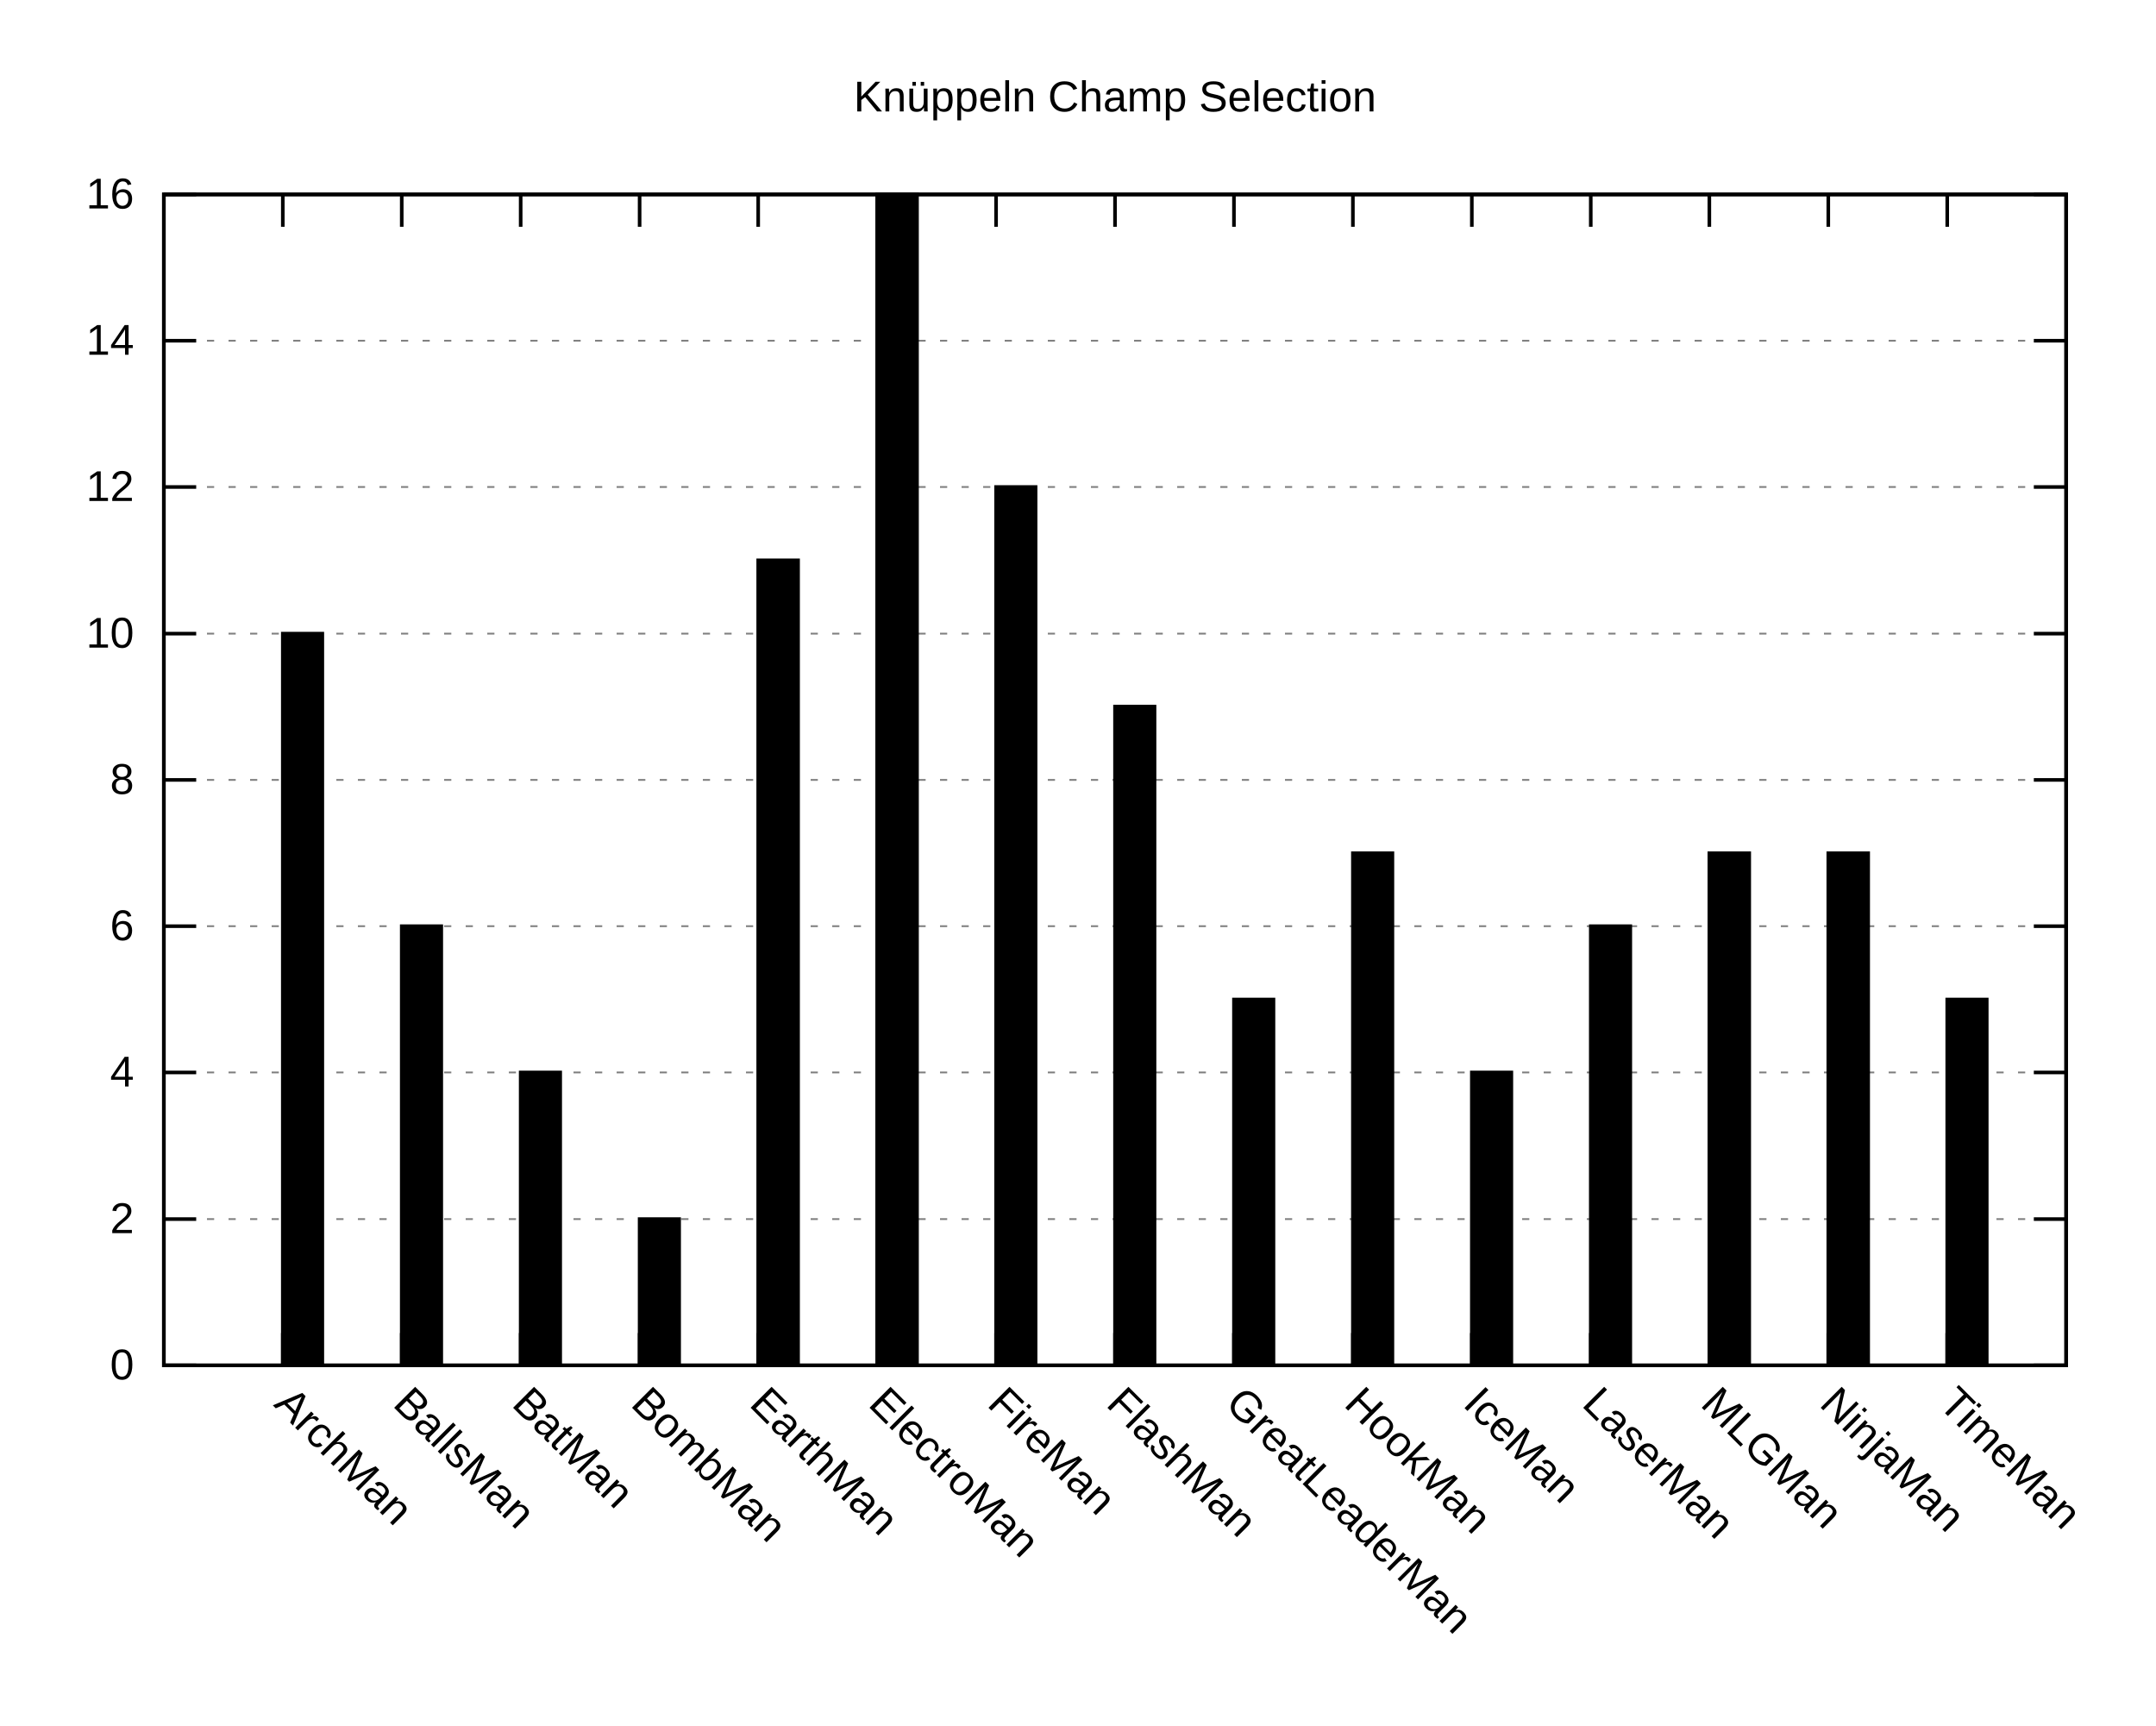
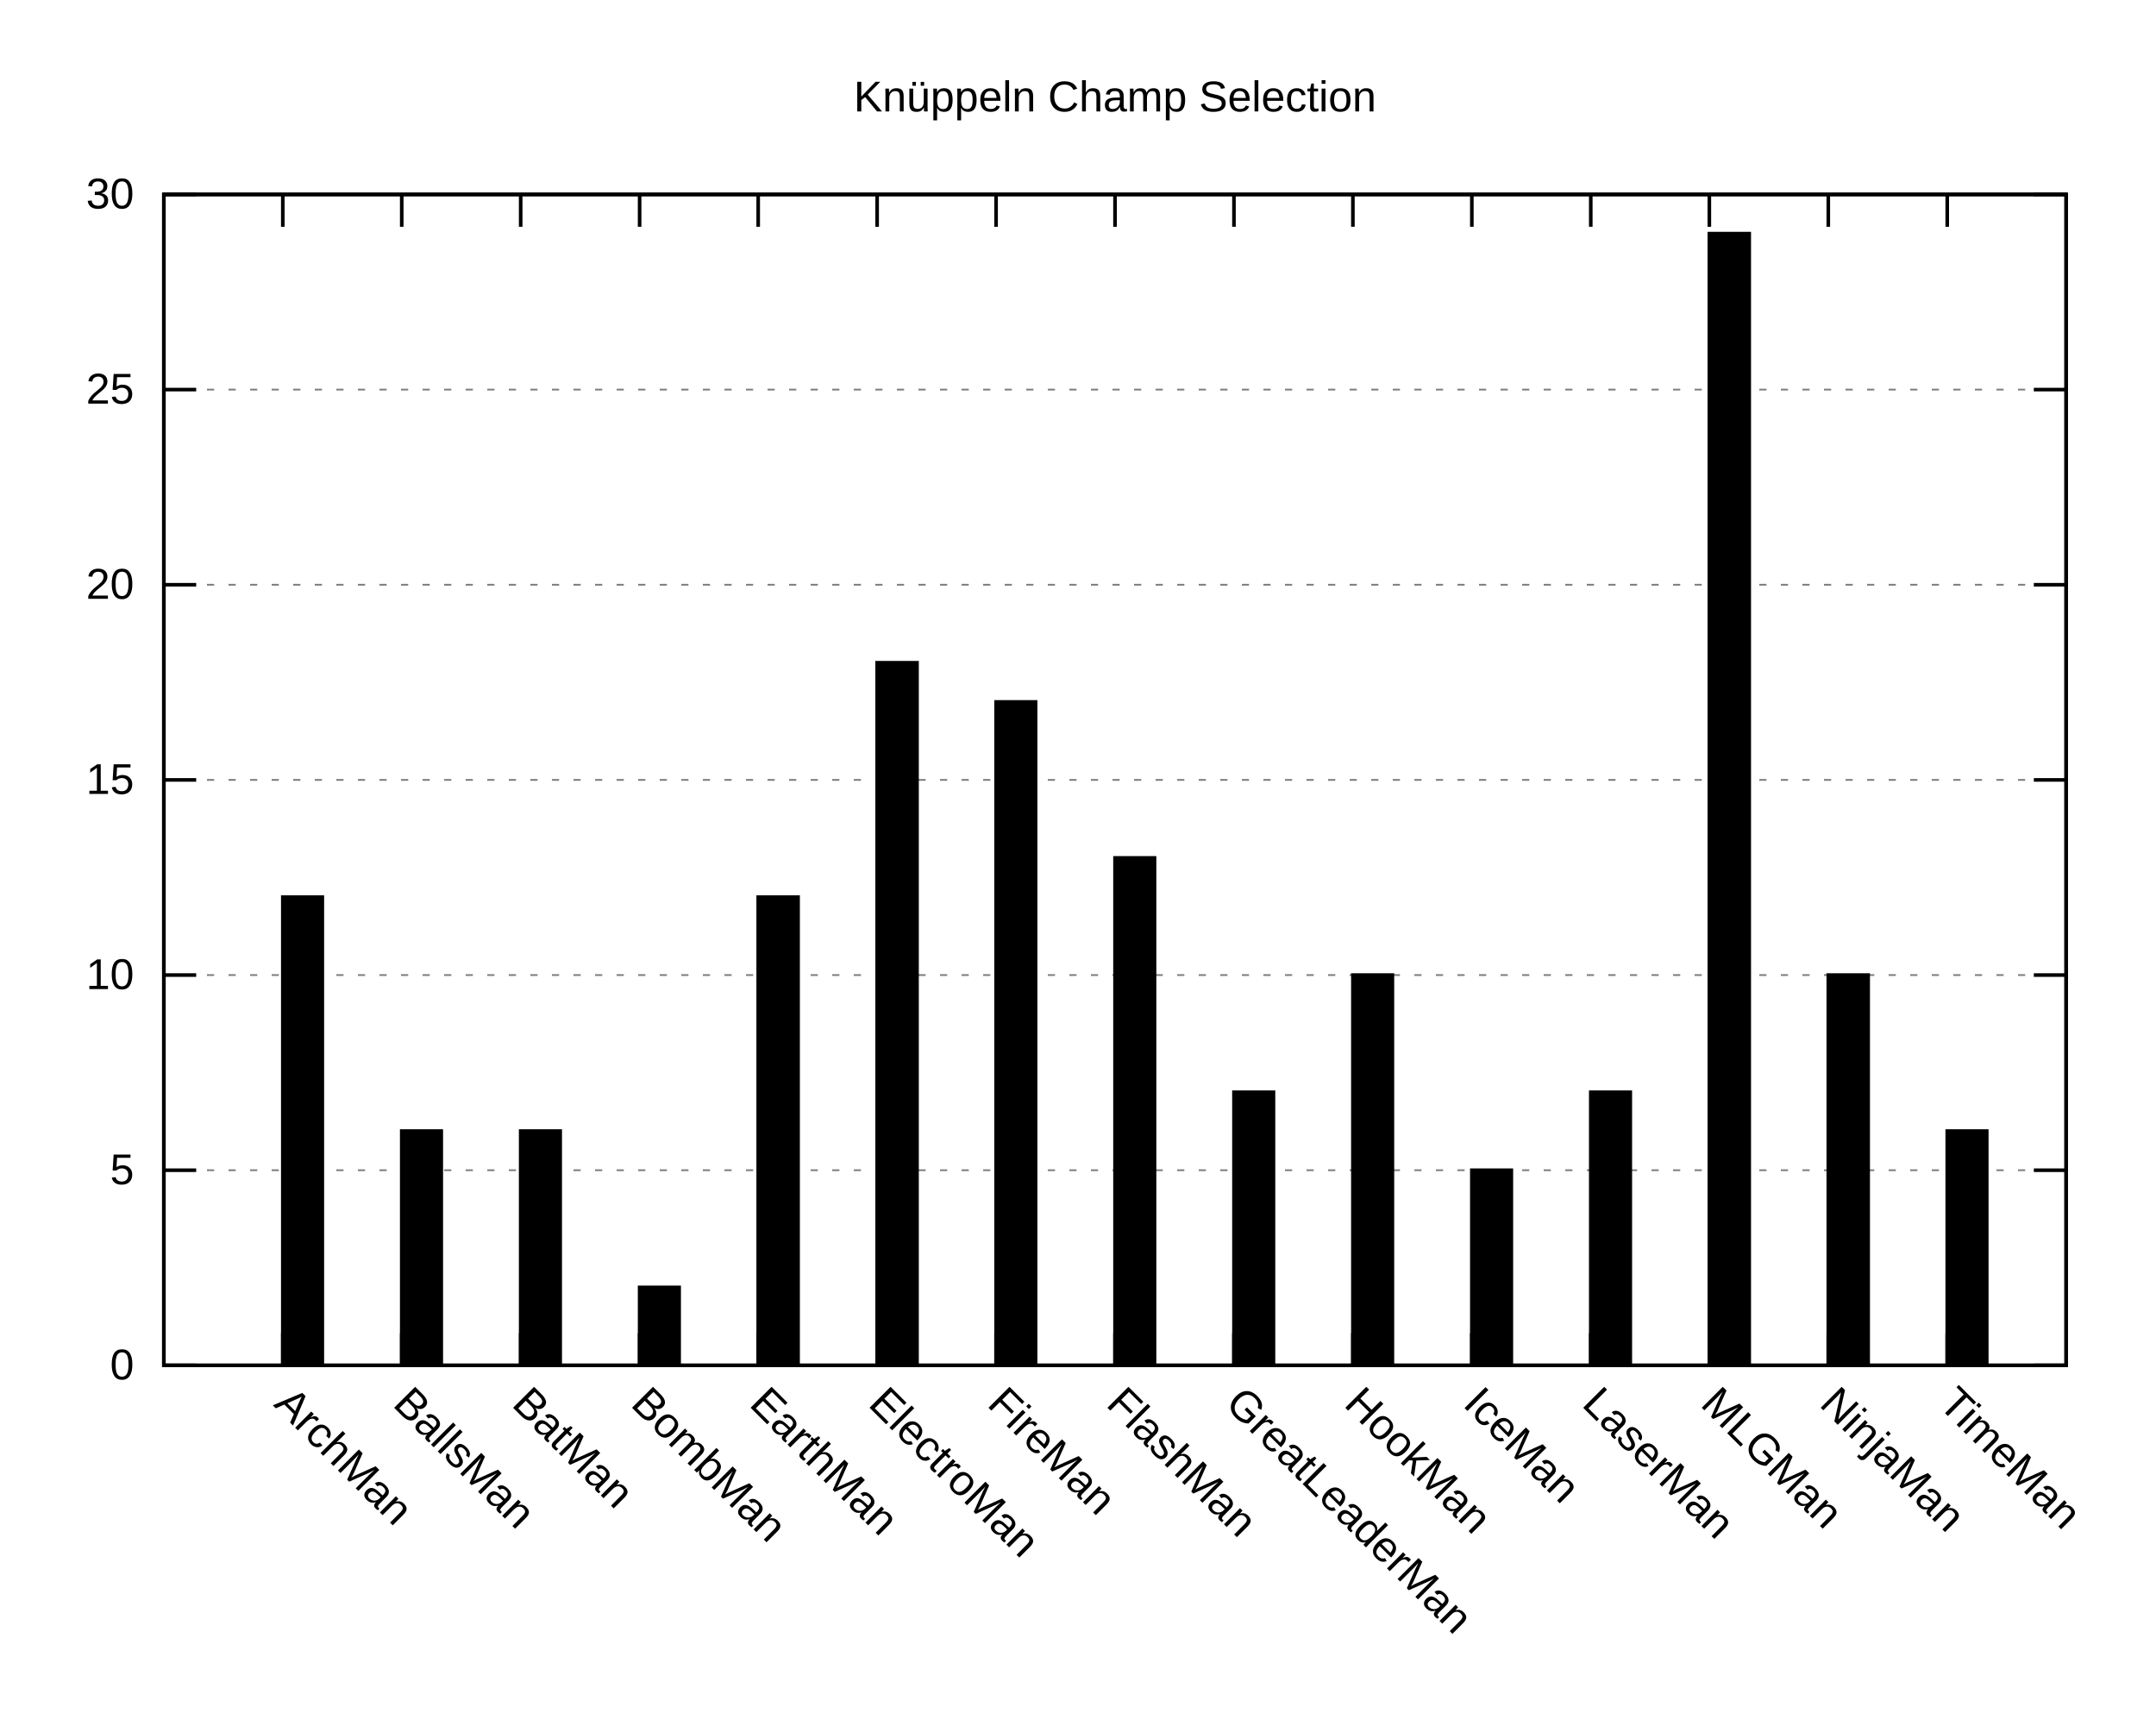
<svg xmlns="http://www.w3.org/2000/svg" xmlns:xlink="http://www.w3.org/1999/xlink" width="600" height="480" viewBox="0 0 600 480">
  <g id="gnuplot_canvas">
    <rect x="0" y="0" width="600" height="480" fill="none" />
    <defs>
      <circle id="gpDot" r="0.5" stroke-width="0.5" />
      <path id="gpPt0" stroke-width="0.222" stroke="currentColor" d="M-1,0 h2 M0,-1 v2" />
      <path id="gpPt1" stroke-width="0.222" stroke="currentColor" d="M-1,-1 L1,1 M1,-1 L-1,1" />
      <path id="gpPt2" stroke-width="0.222" stroke="currentColor" d="M-1,0 L1,0 M0,-1 L0,1 M-1,-1 L1,1 M-1,1 L1,-1" />
      <rect id="gpPt3" stroke-width="0.222" stroke="currentColor" x="-1" y="-1" width="2" height="2" />
      <rect id="gpPt4" stroke-width="0.222" stroke="currentColor" fill="currentColor" x="-1" y="-1" width="2" height="2" />
      <circle id="gpPt5" stroke-width="0.222" stroke="currentColor" cx="0" cy="0" r="1" />
      <use xlink:href="#gpPt5" id="gpPt6" fill="currentColor" stroke="none" />
      <path id="gpPt7" stroke-width="0.222" stroke="currentColor" d="M0,-1.33 L-1.33,0.67 L1.33,0.67 z" />
      <use xlink:href="#gpPt7" id="gpPt8" fill="currentColor" stroke="none" />
      <use xlink:href="#gpPt7" id="gpPt9" stroke="currentColor" transform="rotate(180)" />
      <use xlink:href="#gpPt9" id="gpPt10" fill="currentColor" stroke="none" />
      <use xlink:href="#gpPt3" id="gpPt11" stroke="currentColor" transform="rotate(45)" />
      <use xlink:href="#gpPt11" id="gpPt12" fill="currentColor" stroke="none" />
      <path id="gpPt13" stroke-width="0.222" stroke="currentColor" d="M0,1.330 L1.265,0.411 L0.782,-1.067 L-0.782,-1.076 L-1.265,0.411 z" />
      <use xlink:href="#gpPt13" id="gpPt14" fill="currentColor" stroke="none" />
      <filter id="textbox" filterUnits="objectBoundingBox" x="0" y="0" height="1" width="1">
        <feFlood flood-color="white" flood-opacity="1" result="bgnd" />
        <feComposite in="SourceGraphic" in2="bgnd" operator="atop" />
      </filter>
      <filter id="greybox" filterUnits="objectBoundingBox" x="0" y="0" height="1" width="1">
        <feFlood flood-color="lightgrey" flood-opacity="1" result="grey" />
        <feComposite in="SourceGraphic" in2="grey" operator="atop" />
      </filter>
    </defs>
    <g fill="none" color="white" stroke="currentColor" stroke-width="1.00" stroke-linecap="butt" stroke-linejoin="miter">
</g>
    <g fill="none" color="black" stroke="currentColor" stroke-width="1.00" stroke-linecap="butt" stroke-linejoin="miter">
</g>
    <g fill="none" color="black" stroke="black" stroke-width="0.50" stroke-linecap="butt" stroke-linejoin="miter">
</g>
    <g fill="none" color="gray" stroke="currentColor" stroke-width="0.50" stroke-linecap="butt" stroke-linejoin="miter">
      <path stroke="gray" stroke-dasharray="2,4" class="gridline" d="M45.6,379.9 L575.0,379.9  " />
    </g>
    <g fill="none" color="gray" stroke="gray" stroke-width="1.00" stroke-linecap="butt" stroke-linejoin="miter">
</g>
    <g fill="none" color="black" stroke="currentColor" stroke-width="1.00" stroke-linecap="butt" stroke-linejoin="miter">
      <path stroke="black" d="M45.6,379.9 L54.6,379.9 M575.0,379.9 L566.0,379.9  " />
      <g transform="translate(37.3,383.8)" stroke="none" fill="black" font-family="Arial" font-size="12.00" text-anchor="end">
        <text>
          <tspan font-family="Arial"> 0</tspan>
        </text>
      </g>
    </g>
    <g fill="none" color="black" stroke="currentColor" stroke-width="1.00" stroke-linecap="butt" stroke-linejoin="miter">
</g>
    <g fill="none" color="black" stroke="black" stroke-width="0.50" stroke-linecap="butt" stroke-linejoin="miter">
</g>
    <g fill="none" color="gray" stroke="currentColor" stroke-width="0.50" stroke-linecap="butt" stroke-linejoin="miter">
-       <path stroke="gray" stroke-dasharray="2,4" class="gridline" d="M45.6,339.2 L575.0,339.2  " />
-     </g>
-     <g fill="none" color="gray" stroke="gray" stroke-width="1.00" stroke-linecap="butt" stroke-linejoin="miter">
- </g>
-     <g fill="none" color="black" stroke="currentColor" stroke-width="1.00" stroke-linecap="butt" stroke-linejoin="miter">
-       <path stroke="black" d="M45.6,339.2 L54.6,339.2 M575.0,339.2 L566.0,339.2  " />
-       <g transform="translate(37.3,343.1)" stroke="none" fill="black" font-family="Arial" font-size="12.00" text-anchor="end">
-         <text>
-           <tspan font-family="Arial"> 2</tspan>
-         </text>
-       </g>
-     </g>
-     <g fill="none" color="black" stroke="currentColor" stroke-width="1.00" stroke-linecap="butt" stroke-linejoin="miter">
- </g>
-     <g fill="none" color="black" stroke="black" stroke-width="0.50" stroke-linecap="butt" stroke-linejoin="miter">
- </g>
-     <g fill="none" color="gray" stroke="currentColor" stroke-width="0.50" stroke-linecap="butt" stroke-linejoin="miter">
-       <path stroke="gray" stroke-dasharray="2,4" class="gridline" d="M45.6,298.4 L575.0,298.4  " />
-     </g>
-     <g fill="none" color="gray" stroke="gray" stroke-width="1.00" stroke-linecap="butt" stroke-linejoin="miter">
- </g>
-     <g fill="none" color="black" stroke="currentColor" stroke-width="1.00" stroke-linecap="butt" stroke-linejoin="miter">
-       <path stroke="black" d="M45.6,298.4 L54.6,298.4 M575.0,298.4 L566.0,298.4  " />
-       <g transform="translate(37.3,302.3)" stroke="none" fill="black" font-family="Arial" font-size="12.00" text-anchor="end">
-         <text>
-           <tspan font-family="Arial"> 4</tspan>
-         </text>
-       </g>
-     </g>
-     <g fill="none" color="black" stroke="currentColor" stroke-width="1.00" stroke-linecap="butt" stroke-linejoin="miter">
- </g>
-     <g fill="none" color="black" stroke="black" stroke-width="0.50" stroke-linecap="butt" stroke-linejoin="miter">
- </g>
-     <g fill="none" color="gray" stroke="currentColor" stroke-width="0.50" stroke-linecap="butt" stroke-linejoin="miter">
-       <path stroke="gray" stroke-dasharray="2,4" class="gridline" d="M45.6,257.7 L575.0,257.7  " />
-     </g>
-     <g fill="none" color="gray" stroke="gray" stroke-width="1.00" stroke-linecap="butt" stroke-linejoin="miter">
- </g>
-     <g fill="none" color="black" stroke="currentColor" stroke-width="1.00" stroke-linecap="butt" stroke-linejoin="miter">
-       <path stroke="black" d="M45.6,257.7 L54.6,257.7 M575.0,257.7 L566.0,257.7  " />
-       <g transform="translate(37.3,261.6)" stroke="none" fill="black" font-family="Arial" font-size="12.00" text-anchor="end">
-         <text>
-           <tspan font-family="Arial"> 6</tspan>
+       <path stroke="gray" stroke-dasharray="2,4" class="gridline" d="M45.6,325.6 L575.0,325.6  " />
+     </g>
+     <g fill="none" color="gray" stroke="gray" stroke-width="1.00" stroke-linecap="butt" stroke-linejoin="miter">
+ </g>
+     <g fill="none" color="black" stroke="currentColor" stroke-width="1.00" stroke-linecap="butt" stroke-linejoin="miter">
+       <path stroke="black" d="M45.6,325.6 L54.6,325.6 M575.0,325.6 L566.0,325.6  " />
+       <g transform="translate(37.3,329.5)" stroke="none" fill="black" font-family="Arial" font-size="12.00" text-anchor="end">
+         <text>
+           <tspan font-family="Arial"> 5</tspan>
+         </text>
+       </g>
+     </g>
+     <g fill="none" color="black" stroke="currentColor" stroke-width="1.00" stroke-linecap="butt" stroke-linejoin="miter">
+ </g>
+     <g fill="none" color="black" stroke="black" stroke-width="0.50" stroke-linecap="butt" stroke-linejoin="miter">
+ </g>
+     <g fill="none" color="gray" stroke="currentColor" stroke-width="0.50" stroke-linecap="butt" stroke-linejoin="miter">
+       <path stroke="gray" stroke-dasharray="2,4" class="gridline" d="M45.6,271.3 L575.0,271.3  " />
+     </g>
+     <g fill="none" color="gray" stroke="gray" stroke-width="1.00" stroke-linecap="butt" stroke-linejoin="miter">
+ </g>
+     <g fill="none" color="black" stroke="currentColor" stroke-width="1.00" stroke-linecap="butt" stroke-linejoin="miter">
+       <path stroke="black" d="M45.6,271.3 L54.6,271.3 M575.0,271.3 L566.0,271.3  " />
+       <g transform="translate(37.3,275.2)" stroke="none" fill="black" font-family="Arial" font-size="12.00" text-anchor="end">
+         <text>
+           <tspan font-family="Arial"> 10</tspan>
        </text>
      </g>
    </g>
    <g fill="none" color="black" stroke="currentColor" stroke-width="1.00" stroke-linecap="butt" stroke-linejoin="miter">
</g>
    <g fill="none" color="black" stroke="black" stroke-width="0.50" stroke-linecap="butt" stroke-linejoin="miter">
</g>
    <g fill="none" color="gray" stroke="currentColor" stroke-width="0.50" stroke-linecap="butt" stroke-linejoin="miter">
      <path stroke="gray" stroke-dasharray="2,4" class="gridline" d="M45.6,217.0 L575.0,217.0  " />
    </g>
    <g fill="none" color="gray" stroke="gray" stroke-width="1.00" stroke-linecap="butt" stroke-linejoin="miter">
</g>
    <g fill="none" color="black" stroke="currentColor" stroke-width="1.00" stroke-linecap="butt" stroke-linejoin="miter">
      <path stroke="black" d="M45.6,217.0 L54.6,217.0 M575.0,217.0 L566.0,217.0  " />
      <g transform="translate(37.3,220.9)" stroke="none" fill="black" font-family="Arial" font-size="12.00" text-anchor="end">
        <text>
-           <tspan font-family="Arial"> 8</tspan>
-         </text>
-       </g>
-     </g>
-     <g fill="none" color="black" stroke="currentColor" stroke-width="1.00" stroke-linecap="butt" stroke-linejoin="miter">
- </g>
-     <g fill="none" color="black" stroke="black" stroke-width="0.50" stroke-linecap="butt" stroke-linejoin="miter">
- </g>
-     <g fill="none" color="gray" stroke="currentColor" stroke-width="0.50" stroke-linecap="butt" stroke-linejoin="miter">
-       <path stroke="gray" stroke-dasharray="2,4" class="gridline" d="M45.6,176.3 L575.0,176.3  " />
-     </g>
-     <g fill="none" color="gray" stroke="gray" stroke-width="1.00" stroke-linecap="butt" stroke-linejoin="miter">
- </g>
-     <g fill="none" color="black" stroke="currentColor" stroke-width="1.00" stroke-linecap="butt" stroke-linejoin="miter">
-       <path stroke="black" d="M45.6,176.3 L54.6,176.3 M575.0,176.3 L566.0,176.3  " />
-       <g transform="translate(37.3,180.2)" stroke="none" fill="black" font-family="Arial" font-size="12.00" text-anchor="end">
-         <text>
-           <tspan font-family="Arial"> 10</tspan>
-         </text>
-       </g>
-     </g>
-     <g fill="none" color="black" stroke="currentColor" stroke-width="1.00" stroke-linecap="butt" stroke-linejoin="miter">
- </g>
-     <g fill="none" color="black" stroke="black" stroke-width="0.50" stroke-linecap="butt" stroke-linejoin="miter">
- </g>
-     <g fill="none" color="gray" stroke="currentColor" stroke-width="0.50" stroke-linecap="butt" stroke-linejoin="miter">
-       <path stroke="gray" stroke-dasharray="2,4" class="gridline" d="M45.6,135.5 L575.0,135.5  " />
-     </g>
-     <g fill="none" color="gray" stroke="gray" stroke-width="1.00" stroke-linecap="butt" stroke-linejoin="miter">
- </g>
-     <g fill="none" color="black" stroke="currentColor" stroke-width="1.00" stroke-linecap="butt" stroke-linejoin="miter">
-       <path stroke="black" d="M45.6,135.5 L54.6,135.5 M575.0,135.5 L566.0,135.5  " />
-       <g transform="translate(37.3,139.4)" stroke="none" fill="black" font-family="Arial" font-size="12.00" text-anchor="end">
-         <text>
-           <tspan font-family="Arial"> 12</tspan>
-         </text>
-       </g>
-     </g>
-     <g fill="none" color="black" stroke="currentColor" stroke-width="1.00" stroke-linecap="butt" stroke-linejoin="miter">
- </g>
-     <g fill="none" color="black" stroke="black" stroke-width="0.50" stroke-linecap="butt" stroke-linejoin="miter">
- </g>
-     <g fill="none" color="gray" stroke="currentColor" stroke-width="0.50" stroke-linecap="butt" stroke-linejoin="miter">
-       <path stroke="gray" stroke-dasharray="2,4" class="gridline" d="M45.6,94.8 L575.0,94.8  " />
-     </g>
-     <g fill="none" color="gray" stroke="gray" stroke-width="1.00" stroke-linecap="butt" stroke-linejoin="miter">
- </g>
-     <g fill="none" color="black" stroke="currentColor" stroke-width="1.00" stroke-linecap="butt" stroke-linejoin="miter">
-       <path stroke="black" d="M45.6,94.8 L54.6,94.8 M575.0,94.8 L566.0,94.8  " />
-       <g transform="translate(37.3,98.7)" stroke="none" fill="black" font-family="Arial" font-size="12.00" text-anchor="end">
-         <text>
-           <tspan font-family="Arial"> 14</tspan>
+           <tspan font-family="Arial"> 15</tspan>
+         </text>
+       </g>
+     </g>
+     <g fill="none" color="black" stroke="currentColor" stroke-width="1.00" stroke-linecap="butt" stroke-linejoin="miter">
+ </g>
+     <g fill="none" color="black" stroke="black" stroke-width="0.50" stroke-linecap="butt" stroke-linejoin="miter">
+ </g>
+     <g fill="none" color="gray" stroke="currentColor" stroke-width="0.50" stroke-linecap="butt" stroke-linejoin="miter">
+       <path stroke="gray" stroke-dasharray="2,4" class="gridline" d="M45.6,162.7 L575.0,162.7  " />
+     </g>
+     <g fill="none" color="gray" stroke="gray" stroke-width="1.00" stroke-linecap="butt" stroke-linejoin="miter">
+ </g>
+     <g fill="none" color="black" stroke="currentColor" stroke-width="1.00" stroke-linecap="butt" stroke-linejoin="miter">
+       <path stroke="black" d="M45.6,162.7 L54.6,162.7 M575.0,162.7 L566.0,162.7  " />
+       <g transform="translate(37.3,166.6)" stroke="none" fill="black" font-family="Arial" font-size="12.00" text-anchor="end">
+         <text>
+           <tspan font-family="Arial"> 20</tspan>
+         </text>
+       </g>
+     </g>
+     <g fill="none" color="black" stroke="currentColor" stroke-width="1.00" stroke-linecap="butt" stroke-linejoin="miter">
+ </g>
+     <g fill="none" color="black" stroke="black" stroke-width="0.50" stroke-linecap="butt" stroke-linejoin="miter">
+ </g>
+     <g fill="none" color="gray" stroke="currentColor" stroke-width="0.50" stroke-linecap="butt" stroke-linejoin="miter">
+       <path stroke="gray" stroke-dasharray="2,4" class="gridline" d="M45.6,108.4 L575.0,108.4  " />
+     </g>
+     <g fill="none" color="gray" stroke="gray" stroke-width="1.00" stroke-linecap="butt" stroke-linejoin="miter">
+ </g>
+     <g fill="none" color="black" stroke="currentColor" stroke-width="1.00" stroke-linecap="butt" stroke-linejoin="miter">
+       <path stroke="black" d="M45.6,108.4 L54.6,108.4 M575.0,108.4 L566.0,108.4  " />
+       <g transform="translate(37.3,112.3)" stroke="none" fill="black" font-family="Arial" font-size="12.00" text-anchor="end">
+         <text>
+           <tspan font-family="Arial"> 25</tspan>
        </text>
      </g>
    </g>
    <g fill="none" color="black" stroke="currentColor" stroke-width="1.00" stroke-linecap="butt" stroke-linejoin="miter">
</g>
    <g fill="none" color="black" stroke="black" stroke-width="0.50" stroke-linecap="butt" stroke-linejoin="miter">
</g>
    <g fill="none" color="gray" stroke="currentColor" stroke-width="0.50" stroke-linecap="butt" stroke-linejoin="miter">
      <path stroke="gray" stroke-dasharray="2,4" class="gridline" d="M45.6,54.1 L575.0,54.1  " />
    </g>
    <g fill="none" color="gray" stroke="gray" stroke-width="1.00" stroke-linecap="butt" stroke-linejoin="miter">
</g>
    <g fill="none" color="black" stroke="currentColor" stroke-width="1.00" stroke-linecap="butt" stroke-linejoin="miter">
      <path stroke="black" d="M45.6,54.1 L54.6,54.1 M575.0,54.1 L566.0,54.1  " />
      <g transform="translate(37.3,58.0)" stroke="none" fill="black" font-family="Arial" font-size="12.00" text-anchor="end">
        <text>
-           <tspan font-family="Arial"> 16</tspan>
+           <tspan font-family="Arial"> 30</tspan>
        </text>
      </g>
    </g>
    <g fill="none" color="black" stroke="currentColor" stroke-width="1.00" stroke-linecap="butt" stroke-linejoin="miter">
      <path stroke="black" d="M78.7,379.9 L78.7,370.9 M78.7,54.1 L78.7,63.1  " />
      <g transform="translate(75.9,391.0) rotate(45)" stroke="none" fill="black" font-family="Arial" font-size="12.00" text-anchor="start">
        <text>
          <tspan font-family="Arial">ArchMan</tspan>
        </text>
      </g>
    </g>
    <g fill="none" color="black" stroke="currentColor" stroke-width="1.00" stroke-linecap="butt" stroke-linejoin="miter">
      <path stroke="black" d="M111.8,379.9 L111.8,370.9 M111.8,54.1 L111.8,63.1  " />
      <g transform="translate(109.0,391.0) rotate(45)" stroke="none" fill="black" font-family="Arial" font-size="12.00" text-anchor="start">
        <text>
          <tspan font-family="Arial">BallsMan</tspan>
        </text>
      </g>
    </g>
    <g fill="none" color="black" stroke="currentColor" stroke-width="1.00" stroke-linecap="butt" stroke-linejoin="miter">
      <path stroke="black" d="M144.9,379.9 L144.9,370.9 M144.9,54.1 L144.9,63.1  " />
      <g transform="translate(142.1,391.0) rotate(45)" stroke="none" fill="black" font-family="Arial" font-size="12.00" text-anchor="start">
        <text>
          <tspan font-family="Arial">BatMan</tspan>
        </text>
      </g>
    </g>
    <g fill="none" color="black" stroke="currentColor" stroke-width="1.00" stroke-linecap="butt" stroke-linejoin="miter">
      <path stroke="black" d="M178.0,379.9 L178.0,370.9 M178.0,54.1 L178.0,63.1  " />
      <g transform="translate(175.2,391.0) rotate(45)" stroke="none" fill="black" font-family="Arial" font-size="12.00" text-anchor="start">
        <text>
          <tspan font-family="Arial">BombMan</tspan>
        </text>
      </g>
    </g>
    <g fill="none" color="black" stroke="currentColor" stroke-width="1.00" stroke-linecap="butt" stroke-linejoin="miter">
      <path stroke="black" d="M211.0,379.9 L211.0,370.9 M211.0,54.1 L211.0,63.1  " />
      <g transform="translate(208.2,391.0) rotate(45)" stroke="none" fill="black" font-family="Arial" font-size="12.00" text-anchor="start">
        <text>
          <tspan font-family="Arial">EarthMan</tspan>
        </text>
      </g>
    </g>
    <g fill="none" color="black" stroke="currentColor" stroke-width="1.00" stroke-linecap="butt" stroke-linejoin="miter">
      <path stroke="black" d="M244.1,379.9 L244.1,370.9 M244.1,54.1 L244.1,63.1  " />
      <g transform="translate(241.3,391.0) rotate(45)" stroke="none" fill="black" font-family="Arial" font-size="12.00" text-anchor="start">
        <text>
          <tspan font-family="Arial">ElectroMan</tspan>
        </text>
      </g>
    </g>
    <g fill="none" color="black" stroke="currentColor" stroke-width="1.00" stroke-linecap="butt" stroke-linejoin="miter">
      <path stroke="black" d="M277.2,379.9 L277.2,370.9 M277.2,54.1 L277.2,63.1  " />
      <g transform="translate(274.4,391.0) rotate(45)" stroke="none" fill="black" font-family="Arial" font-size="12.00" text-anchor="start">
        <text>
          <tspan font-family="Arial">FireMan</tspan>
        </text>
      </g>
    </g>
    <g fill="none" color="black" stroke="currentColor" stroke-width="1.00" stroke-linecap="butt" stroke-linejoin="miter">
      <path stroke="black" d="M310.3,379.9 L310.3,370.9 M310.3,54.1 L310.3,63.1  " />
      <g transform="translate(307.5,391.0) rotate(45)" stroke="none" fill="black" font-family="Arial" font-size="12.00" text-anchor="start">
        <text>
          <tspan font-family="Arial">FlashMan</tspan>
        </text>
      </g>
    </g>
    <g fill="none" color="black" stroke="currentColor" stroke-width="1.00" stroke-linecap="butt" stroke-linejoin="miter">
      <path stroke="black" d="M343.4,379.9 L343.4,370.9 M343.4,54.1 L343.4,63.1  " />
      <g transform="translate(340.6,391.0) rotate(45)" stroke="none" fill="black" font-family="Arial" font-size="12.00" text-anchor="start">
        <text>
          <tspan font-family="Arial">GreatLeaderMan</tspan>
        </text>
      </g>
    </g>
    <g fill="none" color="black" stroke="currentColor" stroke-width="1.00" stroke-linecap="butt" stroke-linejoin="miter">
      <path stroke="black" d="M376.5,379.9 L376.5,370.9 M376.5,54.1 L376.5,63.1  " />
      <g transform="translate(373.7,391.0) rotate(45)" stroke="none" fill="black" font-family="Arial" font-size="12.00" text-anchor="start">
        <text>
          <tspan font-family="Arial">HookMan</tspan>
        </text>
      </g>
    </g>
    <g fill="none" color="black" stroke="currentColor" stroke-width="1.00" stroke-linecap="butt" stroke-linejoin="miter">
      <path stroke="black" d="M409.6,379.9 L409.6,370.9 M409.6,54.1 L409.6,63.1  " />
      <g transform="translate(406.8,391.0) rotate(45)" stroke="none" fill="black" font-family="Arial" font-size="12.00" text-anchor="start">
        <text>
          <tspan font-family="Arial">IceMan</tspan>
        </text>
      </g>
    </g>
    <g fill="none" color="black" stroke="currentColor" stroke-width="1.00" stroke-linecap="butt" stroke-linejoin="miter">
      <path stroke="black" d="M442.7,379.9 L442.7,370.9 M442.7,54.1 L442.7,63.1  " />
      <g transform="translate(439.9,391.0) rotate(45)" stroke="none" fill="black" font-family="Arial" font-size="12.00" text-anchor="start">
        <text>
          <tspan font-family="Arial">LaserMan</tspan>
        </text>
      </g>
    </g>
    <g fill="none" color="black" stroke="currentColor" stroke-width="1.00" stroke-linecap="butt" stroke-linejoin="miter">
      <path stroke="black" d="M475.7,379.9 L475.7,370.9 M475.7,54.1 L475.7,63.1  " />
      <g transform="translate(472.9,391.0) rotate(45)" stroke="none" fill="black" font-family="Arial" font-size="12.00" text-anchor="start">
        <text>
          <tspan font-family="Arial">MLGMan</tspan>
        </text>
      </g>
    </g>
    <g fill="none" color="black" stroke="currentColor" stroke-width="1.00" stroke-linecap="butt" stroke-linejoin="miter">
      <path stroke="black" d="M508.8,379.9 L508.8,370.9 M508.8,54.1 L508.8,63.1  " />
      <g transform="translate(506.0,391.0) rotate(45)" stroke="none" fill="black" font-family="Arial" font-size="12.00" text-anchor="start">
        <text>
          <tspan font-family="Arial">NinjaMan</tspan>
        </text>
      </g>
    </g>
    <g fill="none" color="black" stroke="currentColor" stroke-width="1.00" stroke-linecap="butt" stroke-linejoin="miter">
      <path stroke="black" d="M541.9,379.9 L541.9,370.9 M541.9,54.1 L541.9,63.1  " />
      <g transform="translate(539.1,391.0) rotate(45)" stroke="none" fill="black" font-family="Arial" font-size="12.00" text-anchor="start">
        <text>
          <tspan font-family="Arial">TimeMan</tspan>
        </text>
      </g>
    </g>
    <g fill="none" color="black" stroke="currentColor" stroke-width="1.00" stroke-linecap="butt" stroke-linejoin="miter">
</g>
    <g fill="none" color="black" stroke="currentColor" stroke-width="1.00" stroke-linecap="butt" stroke-linejoin="miter">
      <path stroke="black" d="M45.6,54.1 L45.6,379.9 L575.0,379.9 L575.0,54.1 L45.6,54.1 Z  " />
    </g>
    <g fill="none" color="black" stroke="currentColor" stroke-width="1.00" stroke-linecap="butt" stroke-linejoin="miter">
      <g transform="translate(310.3,31.0)" stroke="none" fill="black" font-family="Arial" font-size="12.00" text-anchor="middle">
        <text>
          <tspan font-family="Arial">Knüppeln Champ Selection</tspan>
        </text>
      </g>
    </g>
    <g id="gnuplot_plot_1">
      <g fill="none" color="black" stroke="currentColor" stroke-width="1.00" stroke-linecap="butt" stroke-linejoin="miter">
        <g stroke="none" shape-rendering="crispEdges">
-           <polygon fill="rgb(  0,   0,   0)" points="78.7,379.9 89.8,379.9 89.8,176.2 78.7,176.2 " />
-         </g>
-         <path stroke="rgb(  0,   0,   0)" d="M78.7,379.9 L78.7,176.3 L89.7,176.3 L89.7,379.9 L78.7,379.9 Z  " />
-         <g stroke="none" shape-rendering="crispEdges">
-           <polygon fill="rgb(  0,   0,   0)" points="111.8,379.9 122.9,379.9 122.9,257.6 111.8,257.6 " />
-         </g>
-         <path stroke="rgb(  0,   0,   0)" d="M111.8,379.9 L111.8,257.7 L122.8,257.7 L122.8,379.9 L111.8,379.9 Z  " />
-         <g stroke="none" shape-rendering="crispEdges">
-           <polygon fill="rgb(  0,   0,   0)" points="144.9,379.9 156.0,379.9 156.0,298.3 144.9,298.3 " />
-         </g>
-         <path stroke="rgb(  0,   0,   0)" d="M144.9,379.9 L144.9,298.4 L155.9,298.4 L155.9,379.9 L144.9,379.9 Z  " />
-         <g stroke="none" shape-rendering="crispEdges">
-           <polygon fill="rgb(  0,   0,   0)" points="178.0,379.9 189.1,379.9 189.1,339.1 178.0,339.1 " />
-         </g>
-         <path stroke="rgb(  0,   0,   0)" d="M178.0,379.9 L178.0,339.2 L189.0,339.2 L189.0,379.9 L178.0,379.9 Z  " />
-         <g stroke="none" shape-rendering="crispEdges">
-           <polygon fill="rgb(  0,   0,   0)" points="211.0,379.9 222.2,379.9 222.2,155.8 211.0,155.8 " />
-         </g>
-         <path stroke="rgb(  0,   0,   0)" d="M211.0,379.9 L211.0,155.9 L222.1,155.9 L222.1,379.9 L211.0,379.9 Z  " />
-         <g stroke="none" shape-rendering="crispEdges">
-           <polygon fill="rgb(  0,   0,   0)" points="244.1,379.9 255.3,379.9 255.3,54.0 244.1,54.0 " />
-         </g>
-         <path stroke="rgb(  0,   0,   0)" d="M244.1,379.9 L244.1,54.1 L255.2,54.1 L255.2,379.9 L244.1,379.9 Z  " />
-         <g stroke="none" shape-rendering="crispEdges">
-           <polygon fill="rgb(  0,   0,   0)" points="277.2,379.9 288.3,379.9 288.3,135.4 277.2,135.4 " />
-         </g>
-         <path stroke="rgb(  0,   0,   0)" d="M277.2,379.9 L277.2,135.5 L288.2,135.5 L288.2,379.9 L277.2,379.9 Z  " />
-         <g stroke="none" shape-rendering="crispEdges">
-           <polygon fill="rgb(  0,   0,   0)" points="310.3,379.9 321.4,379.9 321.4,196.5 310.3,196.5 " />
-         </g>
-         <path stroke="rgb(  0,   0,   0)" d="M310.3,379.9 L310.3,196.6 L321.3,196.6 L321.3,379.9 L310.3,379.9 Z  " />
-         <g stroke="none" shape-rendering="crispEdges">
-           <polygon fill="rgb(  0,   0,   0)" points="343.4,379.9 354.5,379.9 354.5,278.0 343.4,278.0 " />
-         </g>
-         <path stroke="rgb(  0,   0,   0)" d="M343.4,379.9 L343.4,278.1 L354.4,278.1 L354.4,379.9 L343.4,379.9 Z  " />
-         <g stroke="none" shape-rendering="crispEdges">
-           <polygon fill="rgb(  0,   0,   0)" points="376.5,379.9 387.6,379.9 387.6,237.3 376.5,237.3 " />
-         </g>
-         <path stroke="rgb(  0,   0,   0)" d="M376.5,379.9 L376.5,237.4 L387.5,237.4 L387.5,379.9 L376.5,379.9 Z  " />
-         <g stroke="none" shape-rendering="crispEdges">
-           <polygon fill="rgb(  0,   0,   0)" points="409.6,379.9 420.7,379.9 420.7,298.3 409.6,298.3 " />
-         </g>
-         <path stroke="rgb(  0,   0,   0)" d="M409.6,379.9 L409.6,298.4 L420.6,298.4 L420.6,379.9 L409.6,379.9 Z  " />
-         <g stroke="none" shape-rendering="crispEdges">
-           <polygon fill="rgb(  0,   0,   0)" points="442.7,379.9 453.8,379.9 453.8,257.6 442.7,257.6 " />
-         </g>
-         <path stroke="rgb(  0,   0,   0)" d="M442.7,379.9 L442.7,257.7 L453.7,257.7 L453.7,379.9 L442.7,379.9 Z  " />
-         <g stroke="none" shape-rendering="crispEdges">
-           <polygon fill="rgb(  0,   0,   0)" points="475.7,379.9 486.9,379.9 486.9,237.3 475.7,237.3 " />
-         </g>
-         <path stroke="rgb(  0,   0,   0)" d="M475.7,379.9 L475.7,237.4 L486.8,237.4 L486.8,379.9 L475.7,379.9 Z  " />
-         <g stroke="none" shape-rendering="crispEdges">
-           <polygon fill="rgb(  0,   0,   0)" points="508.8,379.9 520.0,379.9 520.0,237.3 508.8,237.3 " />
-         </g>
-         <path stroke="rgb(  0,   0,   0)" d="M508.8,379.9 L508.8,237.4 L519.9,237.4 L519.9,379.9 L508.8,379.9 Z  " />
-         <g stroke="none" shape-rendering="crispEdges">
-           <polygon fill="rgb(  0,   0,   0)" points="541.9,379.9 553.0,379.9 553.0,278.0 541.9,278.0 " />
-         </g>
-         <path stroke="rgb(  0,   0,   0)" d="M541.9,379.9 L541.9,278.1 L552.9,278.1 L552.9,379.9 L541.9,379.9 Z  " />
+           <polygon fill="rgb(  0,   0,   0)" points="78.7,379.9 89.8,379.9 89.8,249.5 78.7,249.5 " />
+         </g>
+         <path stroke="rgb(  0,   0,   0)" d="M78.7,379.9 L78.7,249.6 L89.7,249.6 L89.7,379.9 L78.7,379.9 Z  " />
+         <g stroke="none" shape-rendering="crispEdges">
+           <polygon fill="rgb(  0,   0,   0)" points="111.8,379.9 122.9,379.9 122.9,314.6 111.8,314.6 " />
+         </g>
+         <path stroke="rgb(  0,   0,   0)" d="M111.8,379.9 L111.8,314.7 L122.8,314.7 L122.8,379.9 L111.8,379.9 Z  " />
+         <g stroke="none" shape-rendering="crispEdges">
+           <polygon fill="rgb(  0,   0,   0)" points="144.9,379.9 156.0,379.9 156.0,314.6 144.9,314.6 " />
+         </g>
+         <path stroke="rgb(  0,   0,   0)" d="M144.9,379.9 L144.9,314.7 L155.9,314.7 L155.9,379.9 L144.9,379.9 Z  " />
+         <g stroke="none" shape-rendering="crispEdges">
+           <polygon fill="rgb(  0,   0,   0)" points="178.0,379.9 189.1,379.9 189.1,358.1 178.0,358.1 " />
+         </g>
+         <path stroke="rgb(  0,   0,   0)" d="M178.0,379.9 L178.0,358.2 L189.0,358.2 L189.0,379.9 L178.0,379.9 Z  " />
+         <g stroke="none" shape-rendering="crispEdges">
+           <polygon fill="rgb(  0,   0,   0)" points="211.0,379.9 222.2,379.9 222.2,249.5 211.0,249.5 " />
+         </g>
+         <path stroke="rgb(  0,   0,   0)" d="M211.0,379.9 L211.0,249.6 L222.1,249.6 L222.1,379.9 L211.0,379.9 Z  " />
+         <g stroke="none" shape-rendering="crispEdges">
+           <polygon fill="rgb(  0,   0,   0)" points="244.1,379.9 255.3,379.9 255.3,184.3 244.1,184.3 " />
+         </g>
+         <path stroke="rgb(  0,   0,   0)" d="M244.1,379.9 L244.1,184.4 L255.2,184.4 L255.2,379.9 L244.1,379.9 Z  " />
+         <g stroke="none" shape-rendering="crispEdges">
+           <polygon fill="rgb(  0,   0,   0)" points="277.2,379.9 288.3,379.9 288.3,195.2 277.2,195.2 " />
+         </g>
+         <path stroke="rgb(  0,   0,   0)" d="M277.2,379.9 L277.2,195.3 L288.2,195.3 L288.2,379.9 L277.2,379.9 Z  " />
+         <g stroke="none" shape-rendering="crispEdges">
+           <polygon fill="rgb(  0,   0,   0)" points="310.3,379.9 321.4,379.9 321.4,238.6 310.3,238.6 " />
+         </g>
+         <path stroke="rgb(  0,   0,   0)" d="M310.3,379.9 L310.3,238.7 L321.3,238.7 L321.3,379.9 L310.3,379.9 Z  " />
+         <g stroke="none" shape-rendering="crispEdges">
+           <polygon fill="rgb(  0,   0,   0)" points="343.4,379.9 354.5,379.9 354.5,303.8 343.4,303.8 " />
+         </g>
+         <path stroke="rgb(  0,   0,   0)" d="M343.4,379.9 L343.4,303.9 L354.4,303.9 L354.4,379.9 L343.4,379.9 Z  " />
+         <g stroke="none" shape-rendering="crispEdges">
+           <polygon fill="rgb(  0,   0,   0)" points="376.5,379.9 387.6,379.9 387.6,271.2 376.5,271.2 " />
+         </g>
+         <path stroke="rgb(  0,   0,   0)" d="M376.5,379.9 L376.5,271.3 L387.5,271.3 L387.5,379.9 L376.5,379.9 Z  " />
+         <g stroke="none" shape-rendering="crispEdges">
+           <polygon fill="rgb(  0,   0,   0)" points="409.6,379.9 420.7,379.9 420.7,325.5 409.6,325.5 " />
+         </g>
+         <path stroke="rgb(  0,   0,   0)" d="M409.6,379.9 L409.6,325.6 L420.6,325.6 L420.6,379.9 L409.6,379.9 Z  " />
+         <g stroke="none" shape-rendering="crispEdges">
+           <polygon fill="rgb(  0,   0,   0)" points="442.7,379.9 453.8,379.9 453.8,303.8 442.7,303.8 " />
+         </g>
+         <path stroke="rgb(  0,   0,   0)" d="M442.7,379.9 L442.7,303.9 L453.7,303.9 L453.7,379.9 L442.7,379.9 Z  " />
+         <g stroke="none" shape-rendering="crispEdges">
+           <polygon fill="rgb(  0,   0,   0)" points="475.7,379.9 486.9,379.9 486.9,64.9 475.7,64.9 " />
+         </g>
+         <path stroke="rgb(  0,   0,   0)" d="M475.7,379.9 L475.7,65.0 L486.8,65.0 L486.8,379.9 L475.7,379.9 Z  " />
+         <g stroke="none" shape-rendering="crispEdges">
+           <polygon fill="rgb(  0,   0,   0)" points="508.8,379.9 520.0,379.9 520.0,271.2 508.8,271.2 " />
+         </g>
+         <path stroke="rgb(  0,   0,   0)" d="M508.8,379.9 L508.8,271.3 L519.9,271.3 L519.9,379.9 L508.8,379.9 Z  " />
+         <g stroke="none" shape-rendering="crispEdges">
+           <polygon fill="rgb(  0,   0,   0)" points="541.9,379.9 553.0,379.9 553.0,314.6 541.9,314.6 " />
+         </g>
+         <path stroke="rgb(  0,   0,   0)" d="M541.9,379.9 L541.9,314.7 L552.9,314.7 L552.9,379.9 L541.9,379.9 Z  " />
      </g>
    </g>
    <g fill="none" color="white" stroke="rgb(  0,   0,   0)" stroke-width="2.00" stroke-linecap="butt" stroke-linejoin="miter">
</g>
    <g fill="none" color="black" stroke="currentColor" stroke-width="2.00" stroke-linecap="butt" stroke-linejoin="miter">
</g>
    <g fill="none" color="black" stroke="black" stroke-width="1.00" stroke-linecap="butt" stroke-linejoin="miter">
</g>
    <g fill="none" color="black" stroke="currentColor" stroke-width="1.00" stroke-linecap="butt" stroke-linejoin="miter">
      <path stroke="black" d="M45.6,54.1 L45.6,379.9 L575.0,379.9 L575.0,54.1 L45.6,54.1 Z  " />
    </g>
    <g fill="none" color="black" stroke="currentColor" stroke-width="1.00" stroke-linecap="butt" stroke-linejoin="miter">
</g>
  </g>
</svg>
